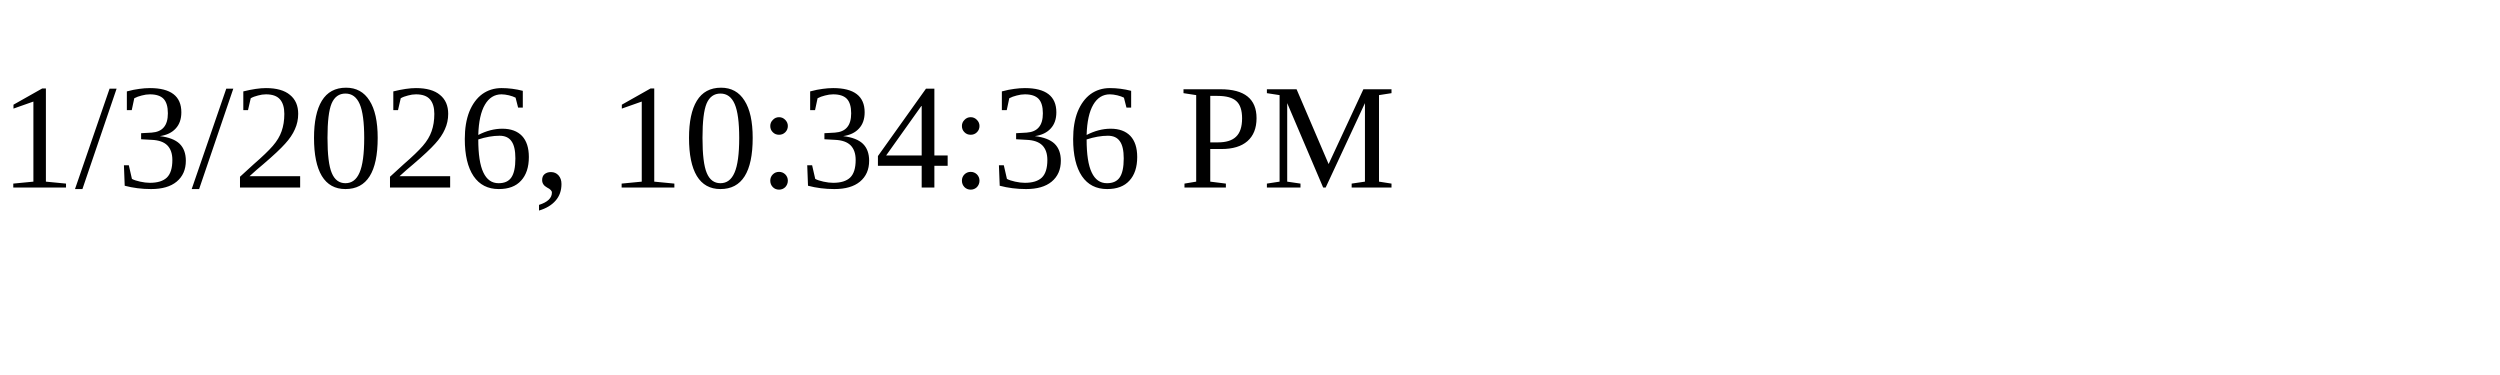
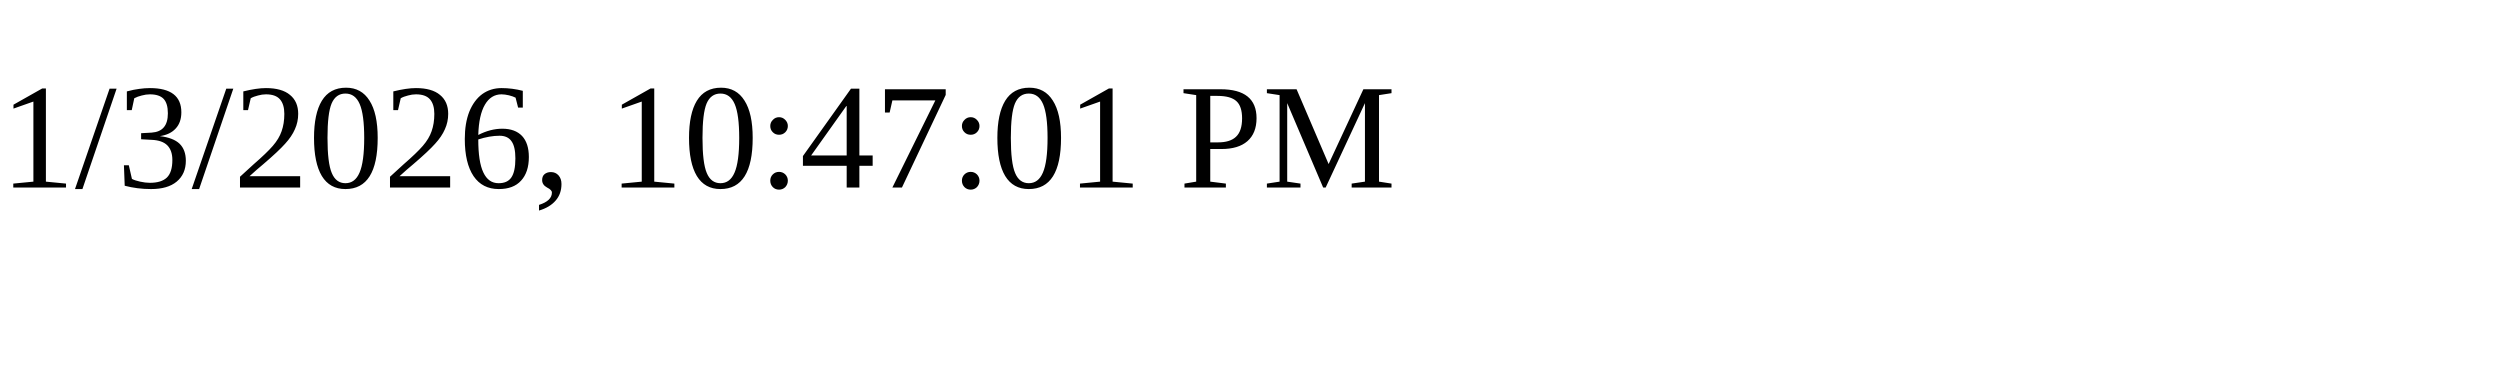
<svg xmlns="http://www.w3.org/2000/svg" height="30" width="200">
-   <text x="0" y="15">1/3/2026, 10:34:36 PM</text>
+   <text x="0" y="15">1/3/2026, 10:47:01 PM</text>
</svg>
